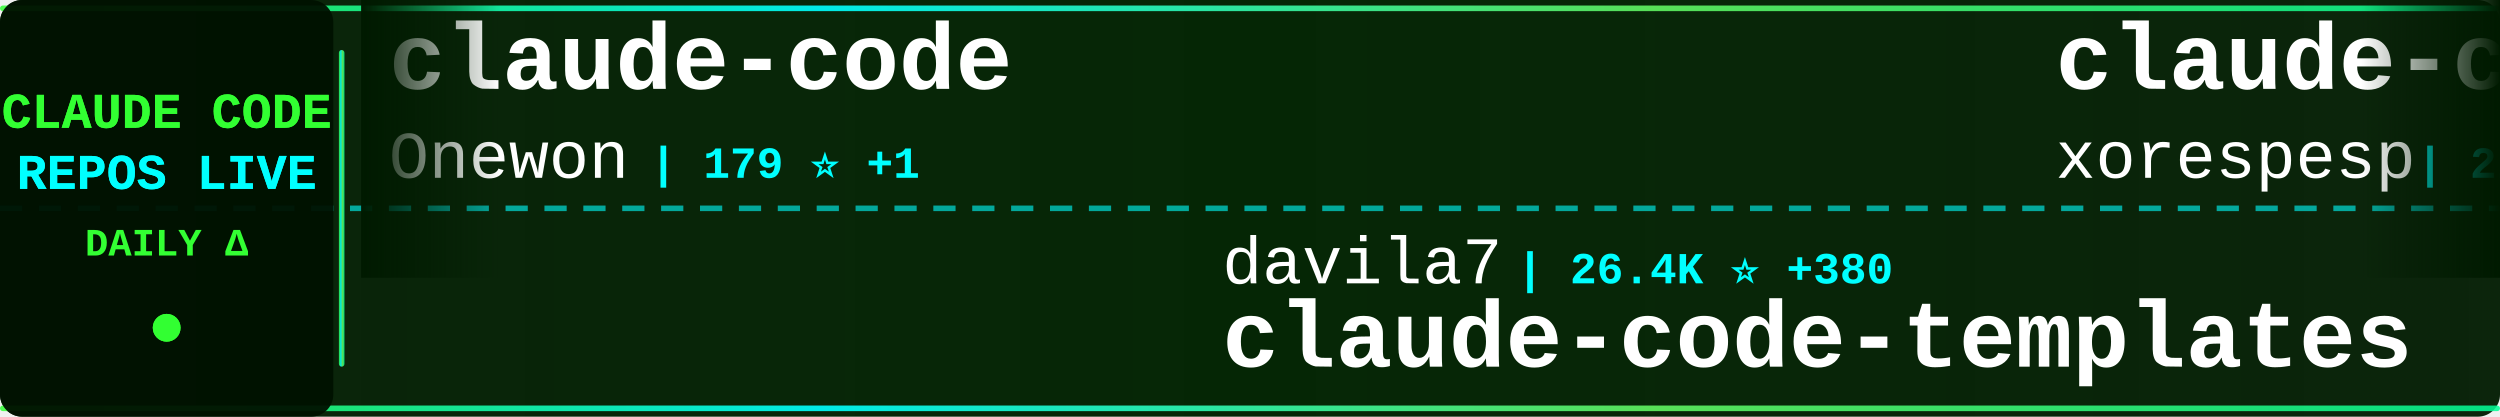
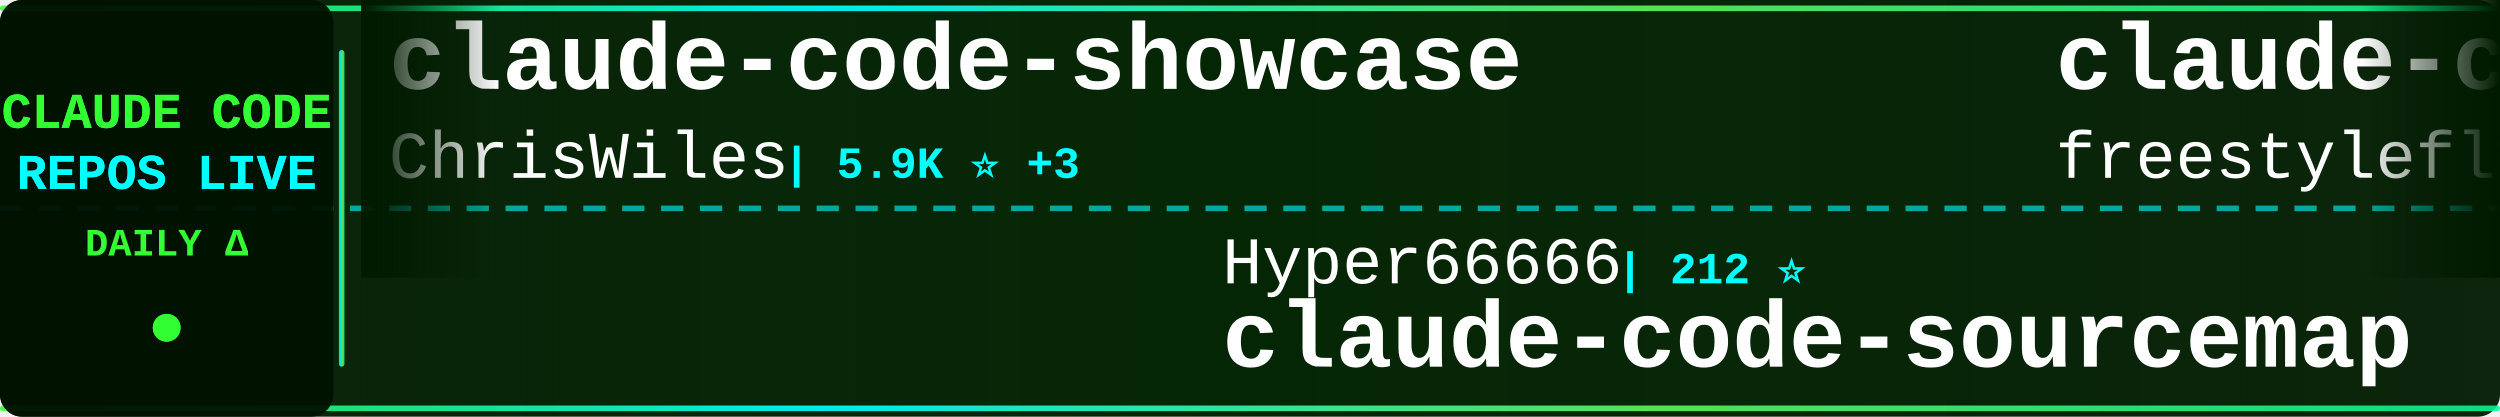
<svg xmlns="http://www.w3.org/2000/svg" width="900" height="150">
  <defs>
    <linearGradient id="tickerBg" x1="0%" y1="0%" x2="100%" y2="0%">
      <stop offset="0%" style="stop-color:#001a00;stop-opacity:0.95" />
      <stop offset="50%" style="stop-color:#002200;stop-opacity:0.98" />
      <stop offset="100%" style="stop-color:#001a00;stop-opacity:0.95" />
    </linearGradient>
    <linearGradient id="borderGrad" x1="0%" y1="0%" x2="100%" y2="0%">
      <stop offset="0%" style="stop-color:#33ff33;stop-opacity:0.85">
        <animate attributeName="stop-opacity" values="0.85;1;0.85" dur="2s" repeatCount="indefinite" />
      </stop>
      <stop offset="33%" style="stop-color:#00ffff;stop-opacity:0.9">
        <animate attributeName="stop-opacity" values="0.9;1;0.9" dur="2.2s" repeatCount="indefinite" />
      </stop>
      <stop offset="66%" style="stop-color:#66ff66;stop-opacity:0.85">
        <animate attributeName="stop-opacity" values="0.85;1;0.85" dur="1.8s" repeatCount="indefinite" />
      </stop>
      <stop offset="100%" style="stop-color:#00ff99;stop-opacity:0.85">
        <animate attributeName="stop-opacity" values="0.85;1;0.85" dur="2s" repeatCount="indefinite" />
      </stop>
    </linearGradient>
    <filter id="textGlow">
      <feGaussianBlur stdDeviation="0.1" result="coloredBlur" />
      <feMerge>
        <feMergeNode in="coloredBlur" />
        <feMergeNode in="SourceGraphic" />
      </feMerge>
    </filter>
    <filter id="metricGlow">
      <feGaussianBlur stdDeviation="0.2" result="coloredBlur" />
      <feMerge>
        <feMergeNode in="coloredBlur" />
        <feMergeNode in="SourceGraphic" />
      </feMerge>
    </filter>
    <linearGradient id="leftFade" x1="0%" y1="0%" x2="100%" y2="0%">
      <stop offset="0%" style="stop-color:#001a00;stop-opacity:1" />
      <stop offset="100%" style="stop-color:#001a00;stop-opacity:0" />
    </linearGradient>
    <linearGradient id="rightFade" x1="0%" y1="0%" x2="100%" y2="0%">
      <stop offset="0%" style="stop-color:#001a00;stop-opacity:0" />
      <stop offset="100%" style="stop-color:#001a00;stop-opacity:1" />
    </linearGradient>
  </defs>
  <rect width="900" height="150" fill="url(#tickerBg)" rx="8" />
  <rect x="0" y="2" width="900" height="2" fill="url(#borderGrad)" rx="1" />
  <rect x="0" y="146" width="900" height="2" fill="url(#borderGrad)" rx="1" />
  <line x1="0" y1="75" x2="900" y2="75" stroke="#00ffff" stroke-width="2" stroke-dasharray="8 6" opacity="0.6" />
  <rect x="0" y="0" width="120" height="150" fill="#001100" opacity="0.95" rx="8" />
  <text x="60" y="46" font-family="'Courier New', monospace" font-size="18" font-weight="bold" fill="#33ff33" text-anchor="middle" filter="url(#textGlow)">
    CLAUDE CODE
  </text>
  <text x="60" y="68" font-family="'Courier New', monospace" font-size="18" font-weight="bold" fill="#00ffff" text-anchor="middle" filter="url(#textGlow)">
    REPOS LIVE
  </text>
  <text x="60" y="92" font-family="'Courier New', monospace" font-size="14" font-weight="bold" fill="#33ff33" text-anchor="middle">
    DAILY Δ
  </text>
  <circle cx="60" cy="118" r="5" fill="#33ff33" filter="url(#metricGlow)">
    <animate attributeName="r" values="4;6;4" dur="1.5s" repeatCount="indefinite" />
    <animate attributeName="opacity" values="0.6;1;0.6" dur="1.5s" repeatCount="indefinite" />
  </circle>
  <rect x="122" y="18" width="2" height="114" fill="url(#borderGrad)" rx="1" />
  <clipPath id="tickerClip">
    <rect x="130" y="0" width="770" height="150" />
  </clipPath>
  <g clip-path="url(#tickerClip)">
    <g id="tickerItems">
      <animateTransform attributeName="transform" attributeType="XML" type="translate" from="0 0" to="-3000 0" dur="54s" repeatCount="indefinite" />
      <g transform="translate(0, 0)">
-         <text x="140" y="32" font-family="'Courier New', monospace" font-size="34" font-weight="bold" fill="#ffffff">claude-code</text>
-         <text x="140" y="64" font-family="'Courier New', monospace" font-size="24" font-weight="normal" fill="#ffffff" opacity="1.0">Onewon</text>
-         <text x="234" y="64" font-family="'Courier New', monospace" font-size="16" font-weight="bold" fill="#00ffff"> | 179 ⭐ +1</text>
+         <text x="140" y="32" font-family="'Courier New', monospace" font-size="34" font-weight="bold" fill="#ffffff">claude-code-showcase</text>
+         <text x="140" y="64" font-family="'Courier New', monospace" font-size="24" font-weight="normal" fill="#ffffff" opacity="1.0">ChrisWiles</text>
+         <text x="282" y="64" font-family="'Courier New', monospace" font-size="16" font-weight="bold" fill="#00ffff"> | 5.9K ⭐ +3</text>
      </g>
      <g transform="translate(300, 0)">
-         <text x="140" y="102" font-family="'Courier New', monospace" font-size="24" font-weight="normal" fill="#ffffff" opacity="1.0">davila7</text>
-         <text x="246" y="102" font-family="'Courier New', monospace" font-size="16" font-weight="bold" fill="#00ffff"> | 26.4K ⭐ +380</text>
-         <text x="140" y="132" font-family="'Courier New', monospace" font-size="34" font-weight="bold" fill="#ffffff">claude-code-templates</text>
+         <text x="140" y="102" font-family="'Courier New', monospace" font-size="24" font-weight="normal" fill="#ffffff" opacity="1.0">Hyper66666</text>
+         <text x="282" y="102" font-family="'Courier New', monospace" font-size="16" font-weight="bold" fill="#00ffff"> | 212 ⭐</text>
+         <text x="140" y="132" font-family="'Courier New', monospace" font-size="34" font-weight="bold" fill="#ffffff">claude-code-sourcemap</text>
      </g>
      <g transform="translate(600, 0)">
        <text x="140" y="32" font-family="'Courier New', monospace" font-size="34" font-weight="bold" fill="#ffffff">claude-code</text>
-         <text x="140" y="64" font-family="'Courier New', monospace" font-size="24" font-weight="normal" fill="#ffffff" opacity="1.0">xorespesp</text>
-         <text x="270" y="64" font-family="'Courier New', monospace" font-size="16" font-weight="bold" fill="#00ffff"> | 221 ⭐</text>
+         <text x="140" y="64" font-family="'Courier New', monospace" font-size="24" font-weight="normal" fill="#ffffff" opacity="1.0">freestylefly</text>
+         <text x="306" y="64" font-family="'Courier New', monospace" font-size="16" font-weight="bold" fill="#00ffff"> | 125 ⭐</text>
      </g>
      <g transform="translate(900, 0)">
-         <text x="140" y="102" font-family="'Courier New', monospace" font-size="24" font-weight="normal" fill="#ffffff" opacity="1.0">luongnv89</text>
-         <text x="270" y="102" font-family="'Courier New', monospace" font-size="16" font-weight="bold" fill="#00ffff"> | 30.2K ⭐ +381</text>
-         <text x="140" y="132" font-family="'Courier New', monospace" font-size="34" font-weight="bold" fill="#ffffff">claude-howto</text>
+         <text x="140" y="102" font-family="'Courier New', monospace" font-size="24" font-weight="normal" fill="#ffffff" opacity="1.0">zebbern</text>
+         <text x="246" y="102" font-family="'Courier New', monospace" font-size="16" font-weight="bold" fill="#00ffff"> | 4.1K ⭐ +4</text>
+         <text x="140" y="132" font-family="'Courier New', monospace" font-size="34" font-weight="bold" fill="#ffffff">claude-code-guide</text>
      </g>
      <g transform="translate(1200, 0)">
-         <text x="140" y="32" font-family="'Courier New', monospace" font-size="34" font-weight="bold" fill="#ffffff">claude-code-spec-workflo...</text>
-         <text x="140" y="64" font-family="'Courier New', monospace" font-size="24" font-weight="normal" fill="#ffffff" opacity="1.0">Pimzino</text>
-         <text x="246" y="64" font-family="'Courier New', monospace" font-size="16" font-weight="bold" fill="#00ffff"> | 3.7K ⭐ +3</text>
+         <text x="140" y="32" font-family="'Courier New', monospace" font-size="34" font-weight="bold" fill="#ffffff">claude-code-source</text>
+         <text x="140" y="64" font-family="'Courier New', monospace" font-size="24" font-weight="normal" fill="#ffffff" opacity="1.0">AprilNEA</text>
+         <text x="258" y="64" font-family="'Courier New', monospace" font-size="16" font-weight="bold" fill="#00ffff"> | 373 ⭐ +1</text>
      </g>
      <g transform="translate(1500, 0)">
        <text x="140" y="102" font-family="'Courier New', monospace" font-size="24" font-weight="normal" fill="#ffffff" opacity="1.0">codeaashu</text>
-         <text x="270" y="102" font-family="'Courier New', monospace" font-size="16" font-weight="bold" fill="#00ffff"> | 2.4K ⭐ +21</text>
+         <text x="270" y="102" font-family="'Courier New', monospace" font-size="16" font-weight="bold" fill="#00ffff"> | 2.4K ⭐ +20</text>
        <text x="140" y="132" font-family="'Courier New', monospace" font-size="34" font-weight="bold" fill="#ffffff">claude-code</text>
      </g>
      <g transform="translate(1800, 0)">
-         <text x="140" y="32" font-family="'Courier New', monospace" font-size="34" font-weight="bold" fill="#ffffff">claude-code-analysis</text>
-         <text x="140" y="64" font-family="'Courier New', monospace" font-size="24" font-weight="normal" fill="#ffffff" opacity="1.0">liuup</text>
-         <text x="222" y="64" font-family="'Courier New', monospace" font-size="16" font-weight="bold" fill="#00ffff"> | 2.1K ⭐ +35</text>
+         <text x="140" y="32" font-family="'Courier New', monospace" font-size="34" font-weight="bold" fill="#ffffff">Claude-Code</text>
+         <text x="140" y="64" font-family="'Courier New', monospace" font-size="24" font-weight="normal" fill="#ffffff" opacity="1.0">pengchengneo</text>
+         <text x="306" y="64" font-family="'Courier New', monospace" font-size="16" font-weight="bold" fill="#00ffff"> | 1.3K ⭐ +3</text>
      </g>
      <g transform="translate(2100, 0)">
-         <text x="140" y="102" font-family="'Courier New', monospace" font-size="24" font-weight="normal" fill="#ffffff" opacity="1.0">huangserva</text>
-         <text x="282" y="102" font-family="'Courier New', monospace" font-size="16" font-weight="bold" fill="#00ffff"> | 567 ⭐ +2</text>
-         <text x="140" y="132" font-family="'Courier New', monospace" font-size="34" font-weight="bold" fill="#ffffff">claude-code-cli</text>
+         <text x="140" y="102" font-family="'Courier New', monospace" font-size="24" font-weight="normal" fill="#ffffff" opacity="1.0">T-Lab-CUHKSZ</text>
+         <text x="306" y="102" font-family="'Courier New', monospace" font-size="16" font-weight="bold" fill="#00ffff"> | 301 ⭐ +1</text>
+         <text x="140" y="132" font-family="'Courier New', monospace" font-size="34" font-weight="bold" fill="#ffffff">claude-code</text>
      </g>
      <g transform="translate(2400, 0)">
-         <text x="140" y="32" font-family="'Courier New', monospace" font-size="34" font-weight="bold" fill="#ffffff">claude-code</text>
-         <text x="140" y="64" font-family="'Courier New', monospace" font-size="24" font-weight="normal" fill="#ffffff" opacity="1.0">yasasbanukaofficial</text>
-         <text x="390" y="64" font-family="'Courier New', monospace" font-size="16" font-weight="bold" fill="#00ffff"> | 2.9K ⭐ +23</text>
+         <text x="140" y="32" font-family="'Courier New', monospace" font-size="34" font-weight="bold" fill="#ffffff">claude-code-source-code-...</text>
+         <text x="140" y="64" font-family="'Courier New', monospace" font-size="24" font-weight="normal" fill="#ffffff" opacity="1.0">ghuntley</text>
+         <text x="258" y="64" font-family="'Courier New', monospace" font-size="16" font-weight="bold" fill="#00ffff"> | 973 ⭐</text>
      </g>
      <g transform="translate(2700, 0)">
-         <text x="140" y="102" font-family="'Courier New', monospace" font-size="24" font-weight="normal" fill="#ffffff" opacity="1.0">wshobson</text>
-         <text x="258" y="102" font-family="'Courier New', monospace" font-size="16" font-weight="bold" fill="#00ffff"> | 34.5K ⭐ +59</text>
-         <text x="140" y="132" font-family="'Courier New', monospace" font-size="34" font-weight="bold" fill="#ffffff">agents</text>
+         <text x="140" y="102" font-family="'Courier New', monospace" font-size="24" font-weight="normal" fill="#ffffff" opacity="1.0">ykdojo</text>
+         <text x="234" y="102" font-family="'Courier New', monospace" font-size="16" font-weight="bold" fill="#00ffff"> | 8.0K ⭐ +27</text>
+         <text x="140" y="132" font-family="'Courier New', monospace" font-size="34" font-weight="bold" fill="#ffffff">claude-code-tips</text>
      </g>
      <g transform="translate(3000, 0)">
-         <text x="140" y="32" font-family="'Courier New', monospace" font-size="34" font-weight="bold" fill="#ffffff">claude-code</text>
-         <text x="140" y="64" font-family="'Courier New', monospace" font-size="24" font-weight="normal" fill="#ffffff" opacity="1.0">Onewon</text>
-         <text x="234" y="64" font-family="'Courier New', monospace" font-size="16" font-weight="bold" fill="#00ffff"> | 179 ⭐ +1</text>
+         <text x="140" y="32" font-family="'Courier New', monospace" font-size="34" font-weight="bold" fill="#ffffff">claude-code-showcase</text>
+         <text x="140" y="64" font-family="'Courier New', monospace" font-size="24" font-weight="normal" fill="#ffffff" opacity="1.0">ChrisWiles</text>
+         <text x="282" y="64" font-family="'Courier New', monospace" font-size="16" font-weight="bold" fill="#00ffff"> | 5.9K ⭐ +3</text>
      </g>
      <g transform="translate(3300, 0)">
-         <text x="140" y="102" font-family="'Courier New', monospace" font-size="24" font-weight="normal" fill="#ffffff" opacity="1.0">davila7</text>
-         <text x="246" y="102" font-family="'Courier New', monospace" font-size="16" font-weight="bold" fill="#00ffff"> | 26.4K ⭐ +380</text>
-         <text x="140" y="132" font-family="'Courier New', monospace" font-size="34" font-weight="bold" fill="#ffffff">claude-code-templates</text>
+         <text x="140" y="102" font-family="'Courier New', monospace" font-size="24" font-weight="normal" fill="#ffffff" opacity="1.0">Hyper66666</text>
+         <text x="282" y="102" font-family="'Courier New', monospace" font-size="16" font-weight="bold" fill="#00ffff"> | 212 ⭐</text>
+         <text x="140" y="132" font-family="'Courier New', monospace" font-size="34" font-weight="bold" fill="#ffffff">claude-code-sourcemap</text>
      </g>
      <g transform="translate(3600, 0)">
        <text x="140" y="32" font-family="'Courier New', monospace" font-size="34" font-weight="bold" fill="#ffffff">claude-code</text>
-         <text x="140" y="64" font-family="'Courier New', monospace" font-size="24" font-weight="normal" fill="#ffffff" opacity="1.0">xorespesp</text>
-         <text x="270" y="64" font-family="'Courier New', monospace" font-size="16" font-weight="bold" fill="#00ffff"> | 221 ⭐</text>
+         <text x="140" y="64" font-family="'Courier New', monospace" font-size="24" font-weight="normal" fill="#ffffff" opacity="1.0">freestylefly</text>
+         <text x="306" y="64" font-family="'Courier New', monospace" font-size="16" font-weight="bold" fill="#00ffff"> | 125 ⭐</text>
      </g>
      <g transform="translate(3900, 0)">
-         <text x="140" y="102" font-family="'Courier New', monospace" font-size="24" font-weight="normal" fill="#ffffff" opacity="1.0">luongnv89</text>
-         <text x="270" y="102" font-family="'Courier New', monospace" font-size="16" font-weight="bold" fill="#00ffff"> | 30.2K ⭐ +381</text>
-         <text x="140" y="132" font-family="'Courier New', monospace" font-size="34" font-weight="bold" fill="#ffffff">claude-howto</text>
+         <text x="140" y="102" font-family="'Courier New', monospace" font-size="24" font-weight="normal" fill="#ffffff" opacity="1.0">zebbern</text>
+         <text x="246" y="102" font-family="'Courier New', monospace" font-size="16" font-weight="bold" fill="#00ffff"> | 4.1K ⭐ +4</text>
+         <text x="140" y="132" font-family="'Courier New', monospace" font-size="34" font-weight="bold" fill="#ffffff">claude-code-guide</text>
      </g>
    </g>
  </g>
  <rect x="130" y="0" width="50" height="100" fill="url(#leftFade)" />
  <rect x="850" y="0" width="50" height="100" fill="url(#rightFade)" />
</svg>
